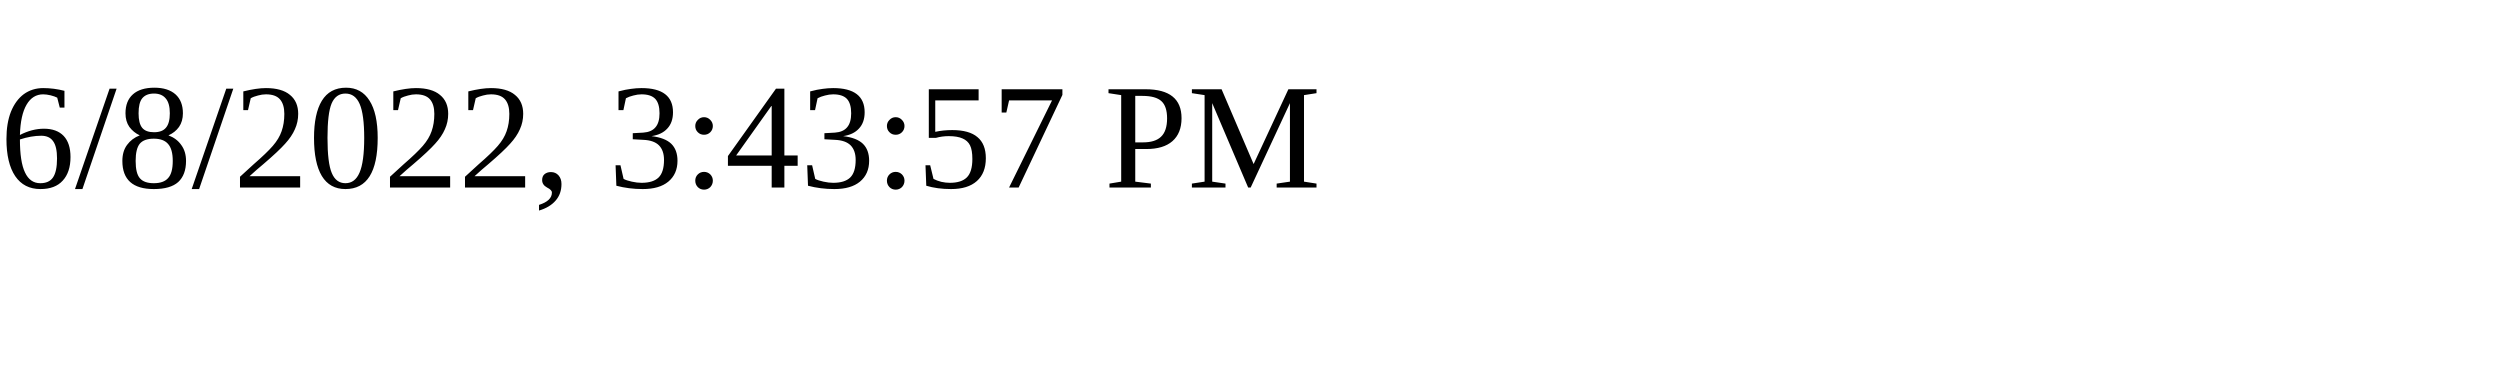
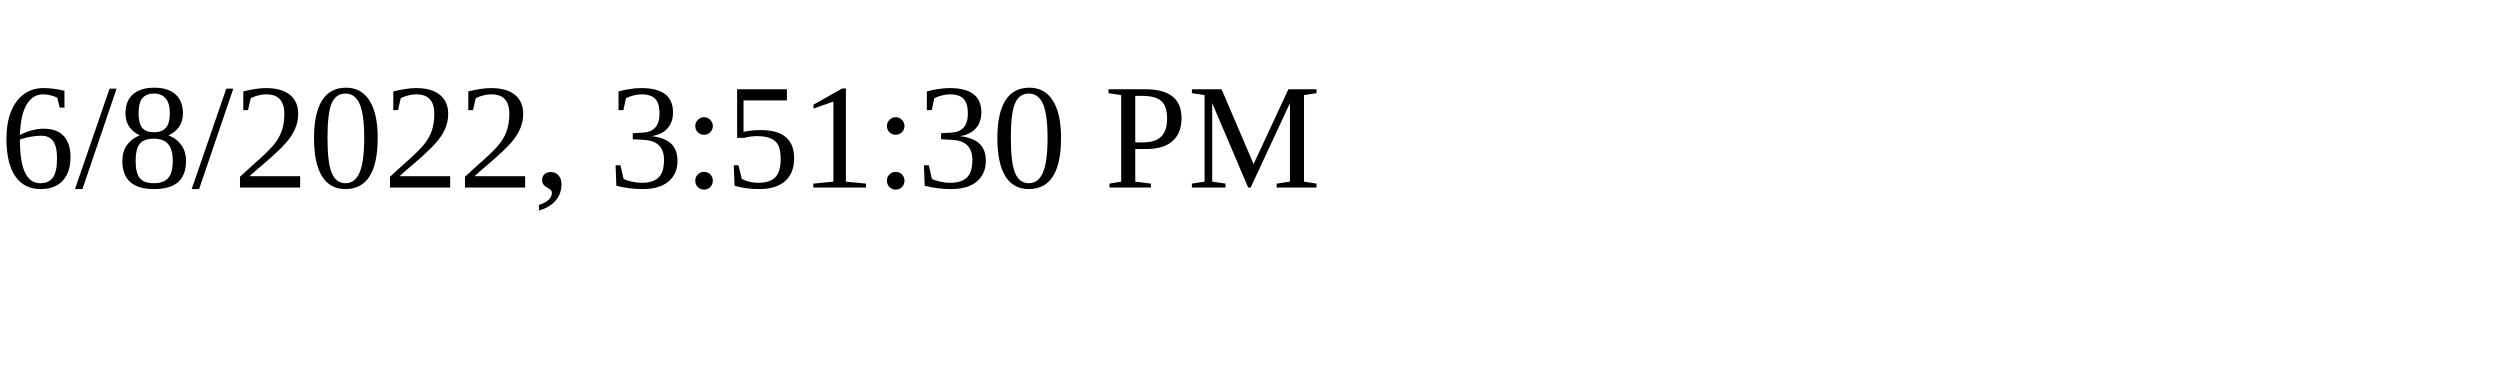
<svg xmlns="http://www.w3.org/2000/svg" height="30" width="200">
-   <text x="0" y="15">6/8/2022, 3:43:57 PM</text>
+   <text x="0" y="15">6/8/2022, 3:51:30 PM</text>
</svg>
